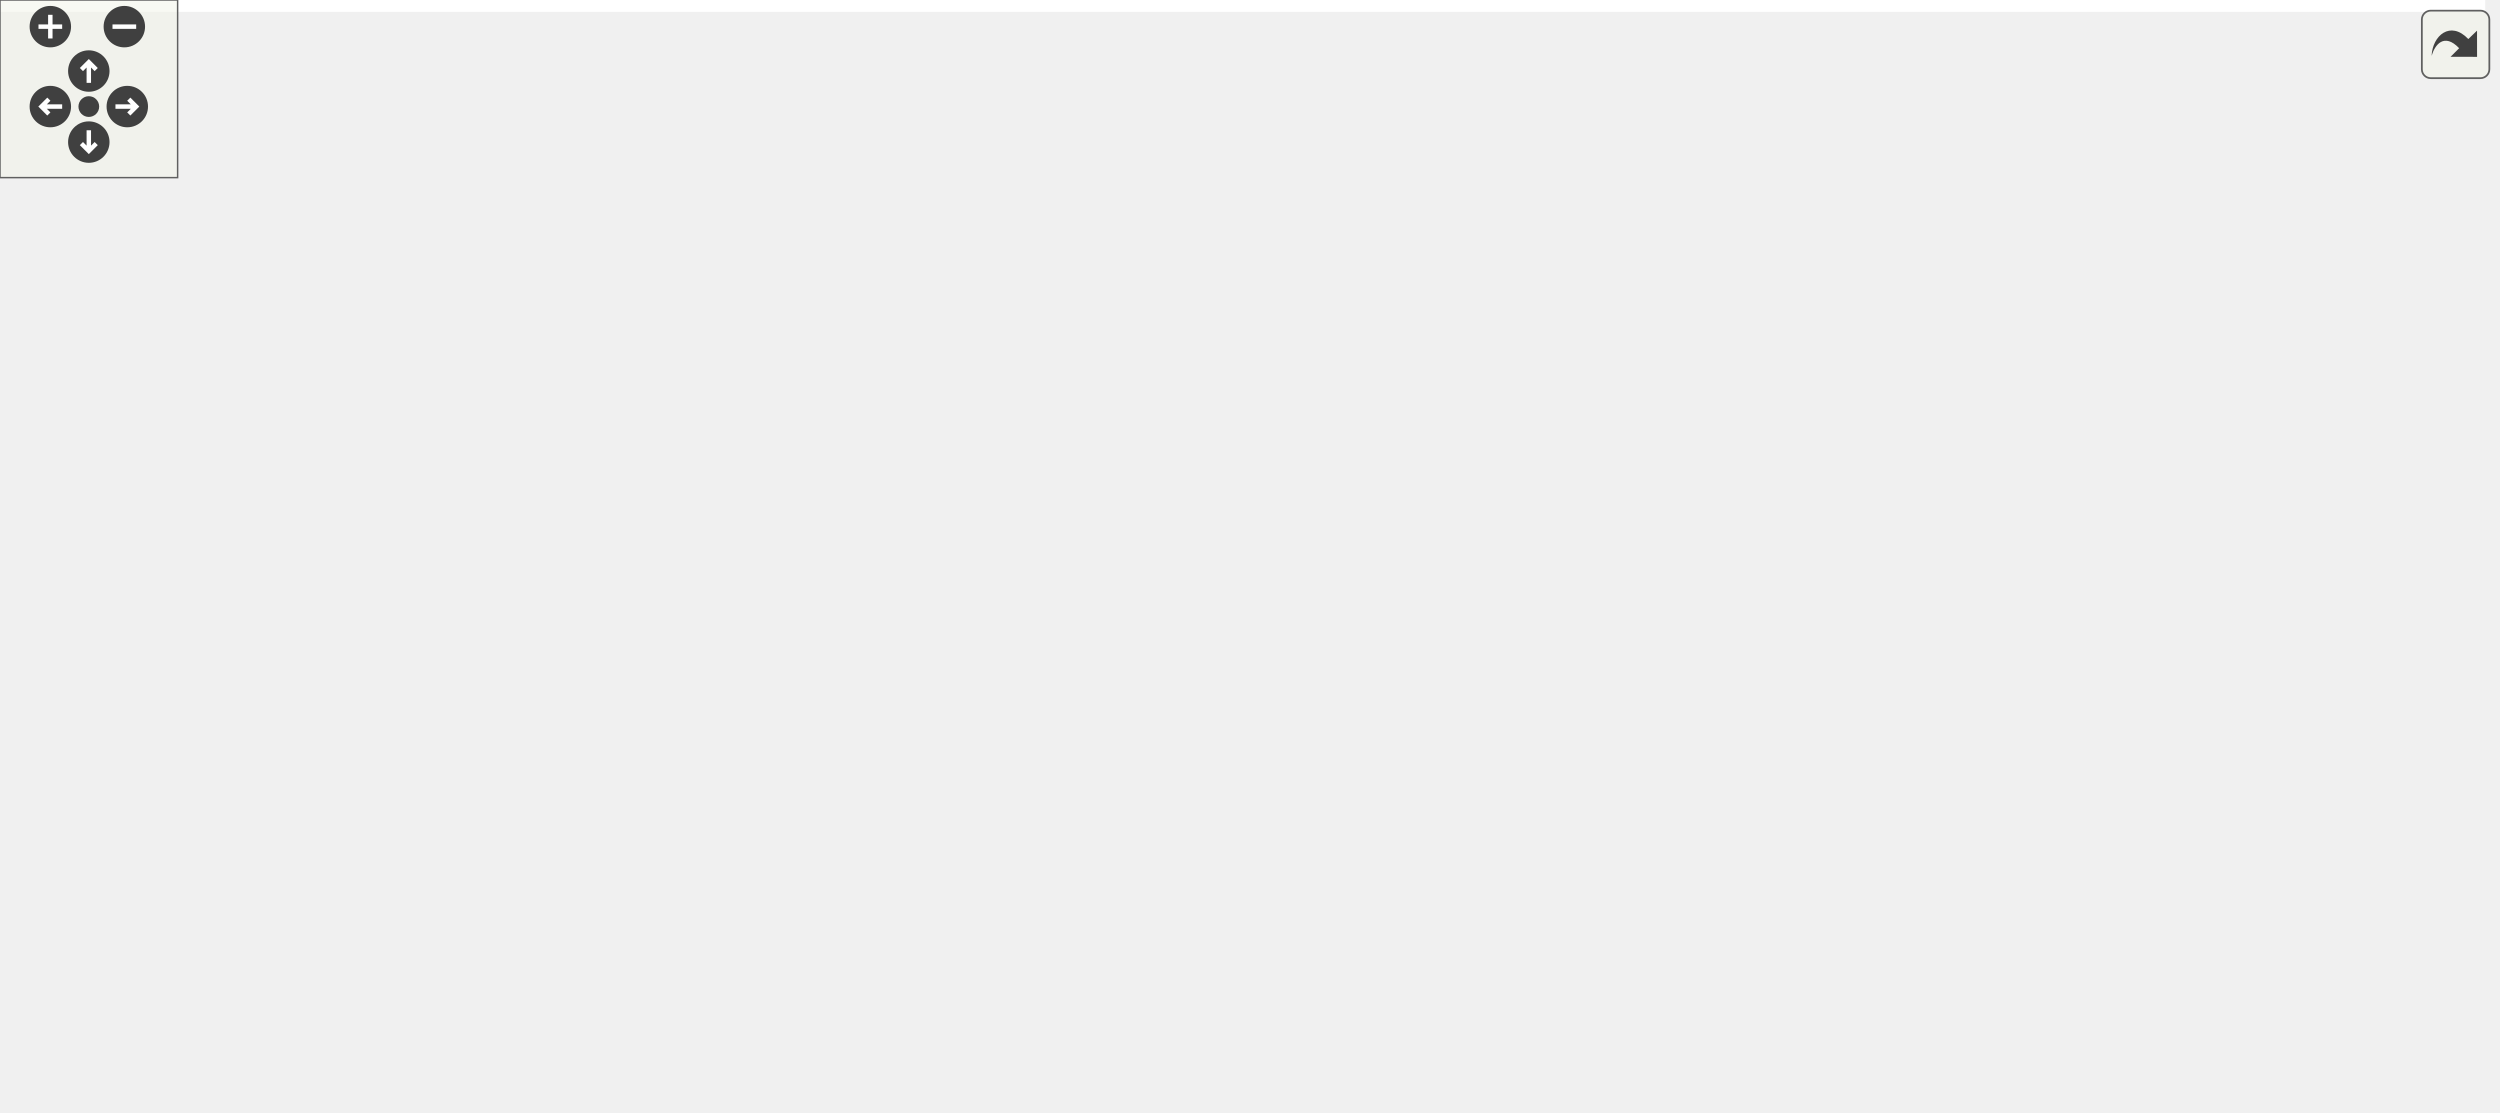
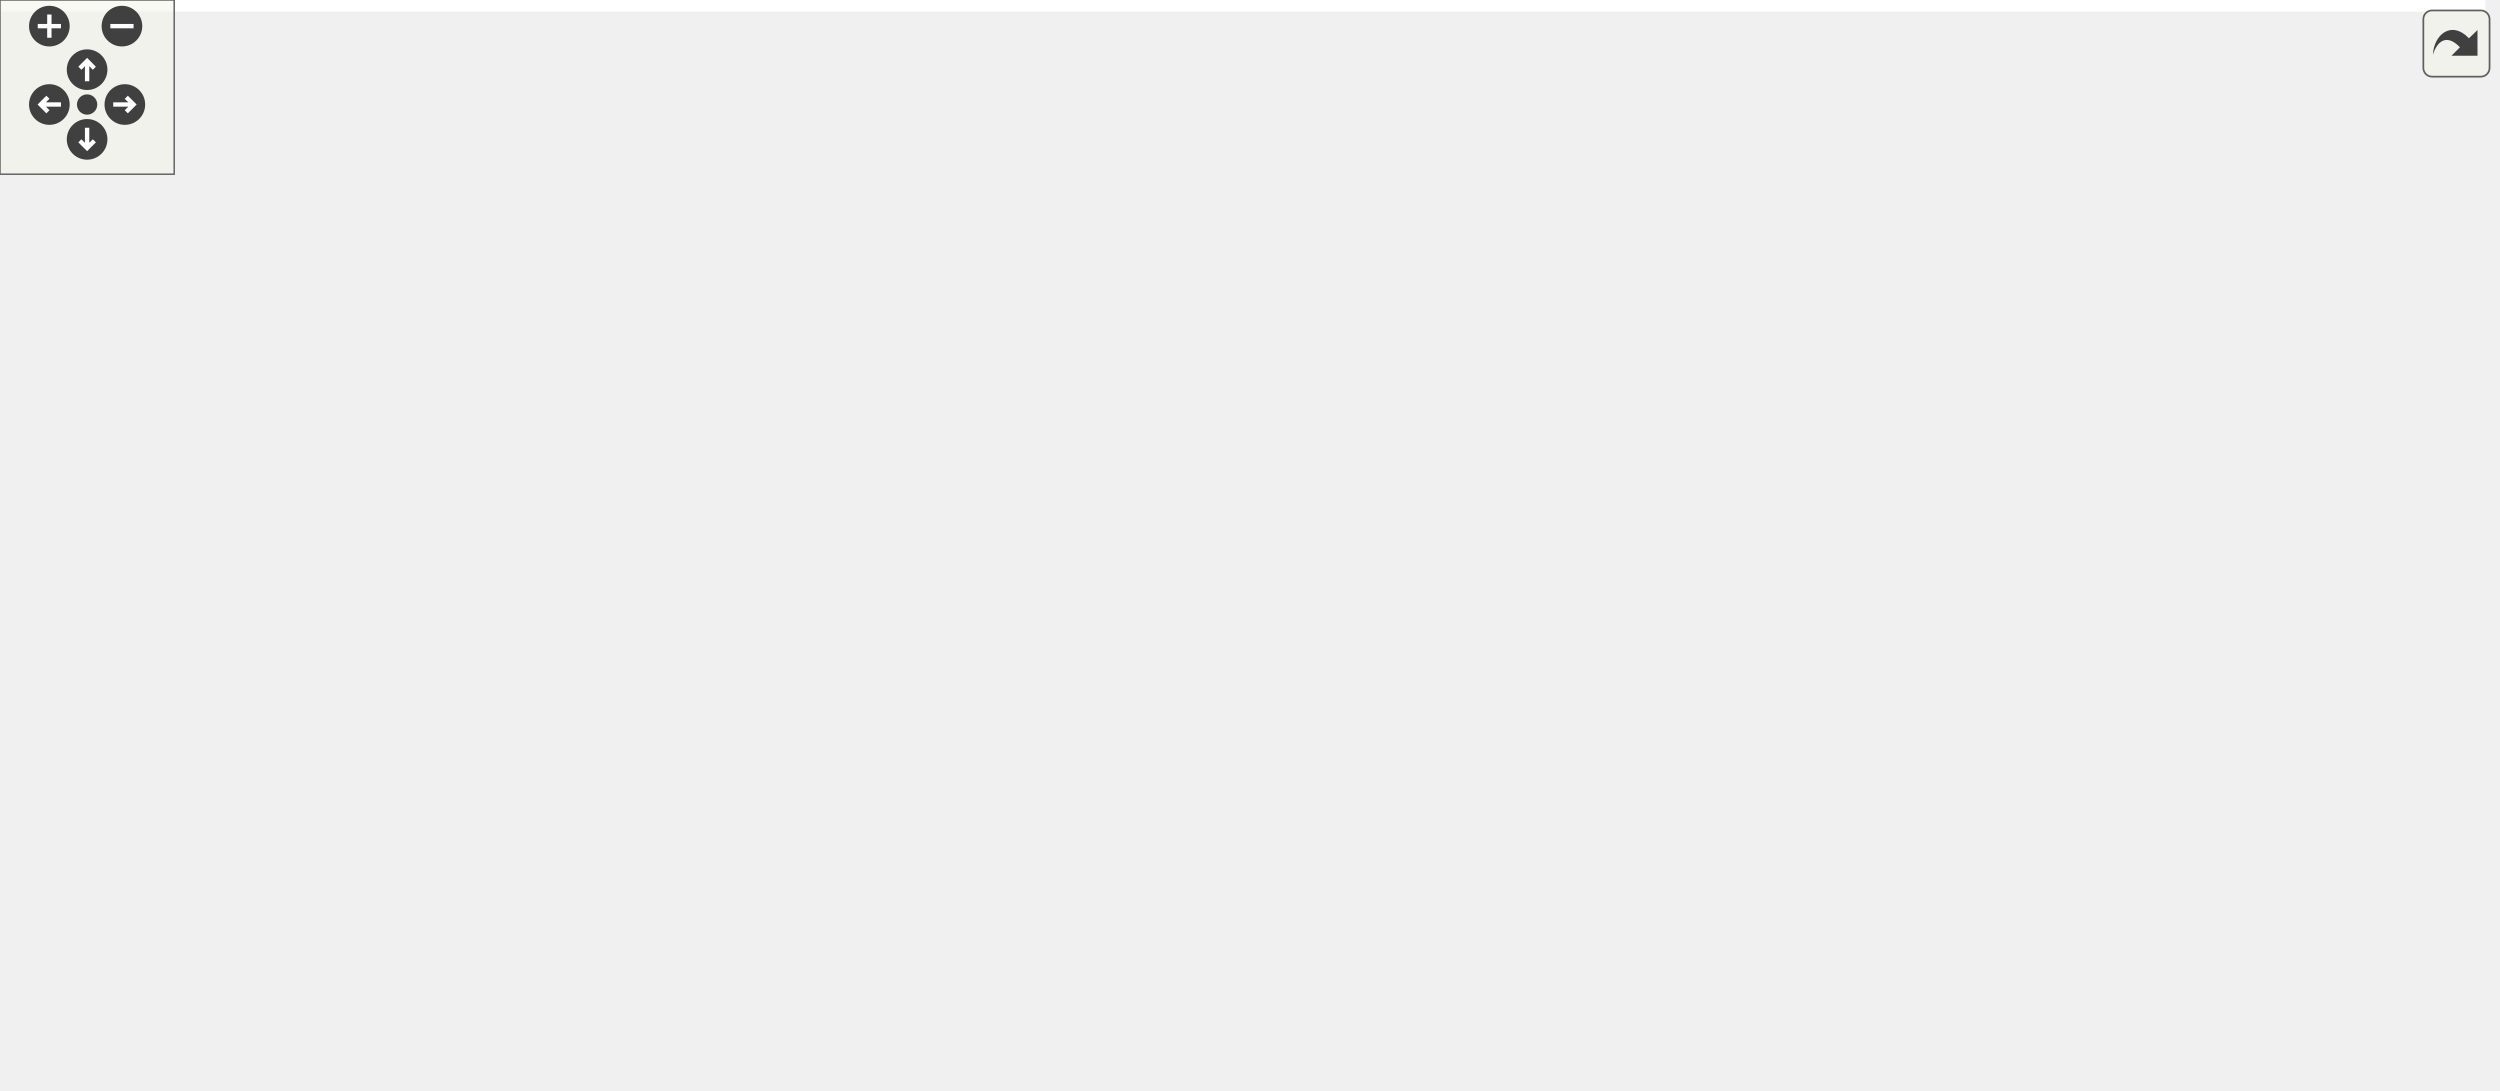
<svg xmlns="http://www.w3.org/2000/svg" xmlns:xlink="http://www.w3.org/1999/xlink" id="main" version="1.1" xml:space="preserve">
  <style type="text/css">
.edge:hover path { stroke: red; }
.edge:hover polygon { stroke: red; fill: red; }
</style>
  <defs>
    <circle id="rim" cx="0" cy="0" r="7" />
    <circle id="rim2" cx="0" cy="0" r="3.5" />
    <g id="zoomPlus">
      <use xlink:href="#rim" fill="#404040">
        <set attributeName="fill" to="#808080" begin="zoomplus.mouseover" end="zoomplus.mouseout" />
      </use>
      <path d="M-4,0h8M0,-4v8" fill="none" stroke="white" stroke-width="1.5" pointer-events="none" />
    </g>
    <g id="zoomMin">
      <use xlink:href="#rim" fill="#404040">
        <set attributeName="fill" to="#808080" begin="zoomminus.mouseover" end="zoomminus.mouseout" />
      </use>
      <path d="M-4,0h8" fill="none" stroke="white" stroke-width="1.5" pointer-events="none" />
    </g>
    <g id="dirArrow">
      <path fill="none" stroke="white" stroke-width="1.5" d="M0,-3.0v7 M-2.5,-0.5L0,-3.0L2.5,-0.5" />
    </g>
    <g id="resetDef">
      <use xlink:href="#rim2" fill="#404040">
        <set attributeName="fill" to="#808080" begin="reset.mouseover" end="reset.mouseout" />
      </use>
    </g>
  </defs>
  <svg id="graph" class="graph">
    <g id="viewport">
-       <polygon fill="white" stroke="transparent" points="-4,4 -4,-315 839.5,-315 839.5,4 -4,4" />
+       <polygon fill="white" stroke="transparent" points="-4,4 -4,-315 856.05,-315 856.05,4 -4,4" />
      <g id="node1" class="node">
        <g id="a_node1">
          <a xlink:title=" ">
-             <polygon fill="#bfbfbf" stroke="black" points="292,-280.5 292,-310.5 408,-310.5 408,-280.5 292,-280.5" />
-             <text text-anchor="start" x="300" y="-298.5" font-family="Helvetica,sans-Serif" font-size="10.00">/github/workspace/test</text>
-             <text text-anchor="middle" x="350" y="-287.5" font-family="Helvetica,sans-Serif" font-size="10.00">/kalman_format.cpp</text>
+             <polygon fill="#bfbfbf" stroke="black" points="716.55,-280.5 716.55,-310.5 832.55,-310.5 832.55,-280.5 716.55,-280.5" />
+             <text text-anchor="start" x="724.55" y="-298.5" font-family="Helvetica,sans-Serif" font-size="10.00">/github/workspace/test</text>
+             <text text-anchor="middle" x="774.55" y="-287.5" font-family="Helvetica,sans-Serif" font-size="10.00">/kalman_format.cpp</text>
          </a>
        </g>
      </g>
      <g id="node2" class="node">
        <g id="a_node2">
          <a xlink:href="kalman_8hpp.xhtml" target="_top" xlink:title="The Kalman filter class and library top-level header.">
-             <polygon fill="white" stroke="black" points="296.5,-224.5 296.5,-243.5 403.5,-243.5 403.5,-224.5 296.5,-224.5" />
-             <text text-anchor="middle" x="350" y="-231.5" font-family="Helvetica,sans-Serif" font-size="10.00">fcarouge/kalman.hpp</text>
+             <polygon fill="white" stroke="black" points="360.05,-224.5 360.05,-243.5 467.05,-243.5 467.05,-224.5 360.05,-224.5" />
+             <text text-anchor="middle" x="413.55" y="-231.5" font-family="Helvetica,sans-Serif" font-size="10.00">fcarouge/kalman.hpp</text>
          </a>
        </g>
      </g>
      <g id="edge1" class="edge">
-         <path fill="none" stroke="midnightblue" d="M350,-280.4C350,-272.47 350,-262.46 350,-253.86" />
-         <polygon fill="midnightblue" stroke="midnightblue" points="353.5,-253.66 350,-243.66 346.5,-253.66 353.5,-253.66" />
-       </g>
-       <g id="node10" class="node">
-         <g id="a_node10">
-           <a xlink:title=" ">
-             <polygon fill="white" stroke="#bfbfbf" points="0,-112.5 0,-131.5 44,-131.5 44,-112.5 0,-112.5" />
-             <text text-anchor="middle" x="22" y="-119.5" font-family="Helvetica,sans-Serif" font-size="10.00">format</text>
+         <path fill="none" stroke="midnightblue" d="M716.55,-284.94C650.49,-274.05 542.96,-256.33 475.35,-245.19" />
+         <polygon fill="midnightblue" stroke="midnightblue" points="475.7,-241.7 465.27,-243.52 474.56,-248.6 475.7,-241.7" />
+       </g>
+       <g id="node9" class="node">
+         <g id="a_node9">
+           <a xlink:title=" ">
+             <polygon fill="white" stroke="#bfbfbf" points="510.55,-112.5 510.55,-131.5 554.55,-131.5 554.55,-112.5 510.55,-112.5" />
+             <text text-anchor="middle" x="532.55" y="-119.5" font-family="Helvetica,sans-Serif" font-size="10.00">format</text>
          </a>
        </g>
      </g>
      <g id="edge23" class="edge">
-         <path fill="none" stroke="midnightblue" d="M291.77,-285.74C228.03,-273.54 125.88,-246.03 58,-188 43.48,-175.59 33.72,-155.79 28.06,-141.3" />
-         <polygon fill="midnightblue" stroke="midnightblue" points="31.34,-140.09 24.66,-131.87 24.76,-142.47 31.34,-140.09" />
+         <path fill="none" stroke="midnightblue" d="M772.32,-280.27C767.41,-253.93 753.13,-197.55 717.55,-168 673.67,-131.56 604.88,-123.8 564.71,-122.61" />
+         <polygon fill="midnightblue" stroke="midnightblue" points="564.72,-119.11 554.66,-122.43 564.6,-126.11 564.72,-119.11" />
      </g>
      <g id="node18" class="node">
        <g id="a_node18">
          <a xlink:title=" ">
-             <polygon fill="white" stroke="#bfbfbf" points="421.5,-224.5 421.5,-243.5 470.5,-243.5 470.5,-224.5 421.5,-224.5" />
-             <text text-anchor="middle" x="446" y="-231.5" font-family="Helvetica,sans-Serif" font-size="10.00">cassert</text>
+             <polygon fill="white" stroke="#bfbfbf" points="803.05,-224.5 803.05,-243.5 852.05,-243.5 852.05,-224.5 803.05,-224.5" />
+             <text text-anchor="middle" x="827.55" y="-231.5" font-family="Helvetica,sans-Serif" font-size="10.00">cassert</text>
          </a>
        </g>
      </g>
      <g id="edge22" class="edge">
-         <path fill="none" stroke="midnightblue" d="M372.75,-280.4C387.99,-270.95 407.99,-258.56 423.24,-249.11" />
-         <polygon fill="midnightblue" stroke="midnightblue" points="425.38,-251.9 432.03,-243.66 421.69,-245.95 425.38,-251.9" />
+         <path fill="none" stroke="midnightblue" d="M787.11,-280.4C794.9,-271.66 804.92,-260.41 813.04,-251.3" />
+         <polygon fill="midnightblue" stroke="midnightblue" points="815.8,-253.45 819.84,-243.66 810.58,-248.8 815.8,-253.45" />
      </g>
      <g id="node3" class="node">
        <g id="a_node3">
          <a xlink:href="algorithm_8hpp.xhtml" target="_top" xlink:title="The collection of Kalman algorithms.">
-             <polygon fill="white" stroke="black" points="504,-168.5 504,-187.5 578,-187.5 578,-168.5 504,-168.5" />
-             <text text-anchor="middle" x="541" y="-175.5" font-family="Helvetica,sans-Serif" font-size="10.00">algorithm.hpp</text>
+             <polygon fill="white" stroke="black" points="634.55,-168.5 634.55,-187.5 708.55,-187.5 708.55,-168.5 634.55,-168.5" />
+             <text text-anchor="middle" x="671.55" y="-175.5" font-family="Helvetica,sans-Serif" font-size="10.00">algorithm.hpp</text>
          </a>
        </g>
      </g>
      <g id="edge2" class="edge">
-         <path fill="none" stroke="midnightblue" d="M380.26,-224.44C412.96,-215.2 465.18,-200.44 501.18,-190.26" />
-         <polygon fill="midnightblue" stroke="midnightblue" points="502.21,-193.61 510.88,-187.52 500.3,-186.87 502.21,-193.61" />
+         <path fill="none" stroke="midnightblue" d="M454.44,-224.44C500.6,-214.78 575.6,-199.08 624.25,-188.9" />
+         <polygon fill="midnightblue" stroke="midnightblue" points="625.14,-192.29 634.22,-186.82 623.71,-185.44 625.14,-192.29" />
      </g>
      <g id="node4" class="node">
        <g id="a_node4">
          <a xlink:href="format_8hpp.xhtml" target="_top" xlink:title=" ">
-             <polygon fill="white" stroke="black" points="138.5,-168.5 138.5,-187.5 235.5,-187.5 235.5,-168.5 138.5,-168.5" />
-             <text text-anchor="middle" x="187" y="-175.5" font-family="Helvetica,sans-Serif" font-size="10.00">internal/format.hpp</text>
+             <polygon fill="white" stroke="black" points="202.05,-168.5 202.05,-187.5 299.05,-187.5 299.05,-168.5 202.05,-168.5" />
+             <text text-anchor="middle" x="250.55" y="-175.5" font-family="Helvetica,sans-Serif" font-size="10.00">internal/format.hpp</text>
          </a>
        </g>
      </g>
      <g id="edge3" class="edge">
-         <path fill="none" stroke="midnightblue" d="M324.17,-224.44C296.75,-215.36 253.22,-200.94 222.57,-190.78" />
-         <polygon fill="midnightblue" stroke="midnightblue" points="223.3,-187.34 212.71,-187.52 221.1,-193.98 223.3,-187.34" />
+         <path fill="none" stroke="midnightblue" d="M387.73,-224.44C360.31,-215.36 316.78,-200.94 286.12,-190.78" />
+         <polygon fill="midnightblue" stroke="midnightblue" points="286.85,-187.34 276.26,-187.52 284.65,-193.98 286.85,-187.34" />
      </g>
      <g id="node5" class="node">
        <g id="a_node5">
          <a xlink:href="utility_8hpp.xhtml" target="_top" xlink:title="The collection of utilities supporting the library.">
-             <polygon fill="white" stroke="black" points="518,-112.5 518,-131.5 616,-131.5 616,-112.5 518,-112.5" />
-             <text text-anchor="middle" x="567" y="-119.5" font-family="Helvetica,sans-Serif" font-size="10.00">fcarouge/utility.hpp</text>
+             <polygon fill="white" stroke="black" points="193.55,-112.5 193.55,-131.5 291.55,-131.5 291.55,-112.5 193.55,-112.5" />
+             <text text-anchor="middle" x="242.55" y="-119.5" font-family="Helvetica,sans-Serif" font-size="10.00">fcarouge/utility.hpp</text>
          </a>
        </g>
      </g>
      <g id="edge15" class="edge">
-         <path fill="none" stroke="midnightblue" d="M403.54,-224.6C471.62,-213.65 581.13,-195.09 587,-188 598.37,-174.27 589.38,-154.14 580.08,-139.92" />
-         <polygon fill="midnightblue" stroke="midnightblue" points="582.79,-137.69 574.14,-131.56 577.08,-141.74 582.79,-137.69" />
+         <path fill="none" stroke="midnightblue" d="M360.02,-229.69C301.51,-224.82 213.3,-213.4 192.55,-188 178.49,-170.79 200.17,-150.4 219.23,-137.11" />
+         <polygon fill="midnightblue" stroke="midnightblue" points="221.25,-139.97 227.66,-131.54 217.39,-134.13 221.25,-139.97" />
      </g>
      <g id="node7" class="node">
        <g id="a_node7">
          <a xlink:title=" ">
-             <polygon fill="white" stroke="#bfbfbf" points="578,-0.5 578,-19.5 634,-19.5 634,-0.5 578,-0.5" />
-             <text text-anchor="middle" x="606" y="-7.5" font-family="Helvetica,sans-Serif" font-size="10.00">concepts</text>
+             <polygon fill="white" stroke="#bfbfbf" points="495.55,-0.5 495.55,-19.5 551.55,-19.5 551.55,-0.5 495.55,-0.5" />
+             <text text-anchor="middle" x="523.55" y="-7.5" font-family="Helvetica,sans-Serif" font-size="10.00">concepts</text>
          </a>
        </g>
      </g>
      <g id="edge16" class="edge">
-         <path fill="none" stroke="midnightblue" d="M403.71,-224.81C475.67,-213.64 595.31,-194.3 603,-188 648.9,-150.4 634.7,-114.17 623,-56 621.15,-46.79 617.64,-36.98 614.29,-28.88" />
-         <polygon fill="midnightblue" stroke="midnightblue" points="617.49,-27.46 610.27,-19.71 611.08,-30.28 617.49,-27.46" />
+         <path fill="none" stroke="midnightblue" d="M467.12,-233.11C545.57,-232 685.84,-224.76 717.55,-188 776.74,-119.4 627.13,-50.65 557.23,-23.31" />
+         <polygon fill="midnightblue" stroke="midnightblue" points="558.12,-19.91 547.53,-19.59 555.61,-26.44 558.12,-19.91" />
      </g>
      <g id="node8" class="node">
        <g id="a_node8">
          <a xlink:title=" ">
-             <polygon fill="white" stroke="#bfbfbf" points="289,-0.5 289,-19.5 351,-19.5 351,-0.5 289,-0.5" />
-             <text text-anchor="middle" x="320" y="-7.5" font-family="Helvetica,sans-Serif" font-size="10.00">type_traits</text>
+             <polygon fill="white" stroke="#bfbfbf" points="211.55,-0.5 211.55,-19.5 273.55,-19.5 273.55,-0.5 211.55,-0.5" />
+             <text text-anchor="middle" x="242.55" y="-7.5" font-family="Helvetica,sans-Serif" font-size="10.00">type_traits</text>
          </a>
        </g>
      </g>
      <g id="edge19" class="edge">
-         <path fill="none" stroke="midnightblue" d="M296.44,-230.12C235.86,-225.62 142.78,-214.48 121,-188 112.6,-177.79 102.44,-144.33 123,-112 157.78,-57.31 232.21,-30.85 278.97,-19.15" />
-         <polygon fill="midnightblue" stroke="midnightblue" points="279.88,-22.54 288.79,-16.81 278.25,-15.73 279.88,-22.54" />
-       </g>
-       <g id="node9" class="node">
-         <g id="a_node9">
-           <a xlink:title=" ">
-             <polygon fill="white" stroke="#bfbfbf" points="131.5,-112.5 131.5,-131.5 180.5,-131.5 180.5,-112.5 131.5,-112.5" />
-             <text text-anchor="middle" x="156" y="-119.5" font-family="Helvetica,sans-Serif" font-size="10.00">cstddef</text>
+         <path fill="none" stroke="midnightblue" d="M359.99,-232.47C268.46,-230.62 86.76,-222.57 34.55,-188 10.65,-172.17 9.91,-159.71 2.55,-132 -20.52,-45.1 127.11,-20.47 201.54,-13.6" />
+         <polygon fill="midnightblue" stroke="midnightblue" points="201.87,-17.08 211.53,-12.74 201.27,-10.11 201.87,-17.08" />
+       </g>
+       <g id="node10" class="node">
+         <g id="a_node10">
+           <a xlink:href="internal_2kalman_8hpp.xhtml" target="_top" xlink:title=" ">
+             <polygon fill="white" stroke="black" points="44.05,-168.5 44.05,-187.5 145.05,-187.5 145.05,-168.5 44.05,-168.5" />
+             <text text-anchor="middle" x="94.55" y="-175.5" font-family="Helvetica,sans-Serif" font-size="10.00">internal/kalman.hpp</text>
+           </a>
+         </g>
+       </g>
+       <g id="edge10" class="edge">
+         <path fill="none" stroke="midnightblue" d="M363.01,-224.44C306.54,-214.89 215.18,-199.42 154.99,-189.23" />
+         <polygon fill="midnightblue" stroke="midnightblue" points="155.31,-185.73 144.86,-187.52 154.14,-192.64 155.31,-185.73" />
+       </g>
+       <g id="node14" class="node">
+         <g id="a_node14">
+           <a xlink:title=" ">
+             <polygon fill="white" stroke="#bfbfbf" points="317.05,-168.5 317.05,-187.5 366.05,-187.5 366.05,-168.5 317.05,-168.5" />
+             <text text-anchor="middle" x="341.55" y="-175.5" font-family="Helvetica,sans-Serif" font-size="10.00">cstddef</text>
          </a>
        </g>
      </g>
      <g id="edge17" class="edge">
-         <path fill="none" stroke="midnightblue" d="M296.44,-229.63C238.19,-224.72 150.61,-213.26 130,-188 118.42,-173.81 129.49,-153.8 140.55,-139.74" />
-         <polygon fill="midnightblue" stroke="midnightblue" points="143.43,-141.75 147.23,-131.86 138.09,-137.22 143.43,-141.75" />
-       </g>
-       <g id="node11" class="node">
-         <g id="a_node11">
-           <a xlink:href="internal_2kalman_8hpp.xhtml" target="_top" xlink:title=" ">
-             <polygon fill="white" stroke="black" points="675.5,-168.5 675.5,-187.5 776.5,-187.5 776.5,-168.5 675.5,-168.5" />
-             <text text-anchor="middle" x="726" y="-175.5" font-family="Helvetica,sans-Serif" font-size="10.00">internal/kalman.hpp</text>
-           </a>
-         </g>
-       </g>
-       <g id="edge10" class="edge">
-         <path fill="none" stroke="midnightblue" d="M403.87,-225.26C472.97,-215.34 592.5,-198.17 664.91,-187.77" />
-         <polygon fill="midnightblue" stroke="midnightblue" points="665.84,-191.18 675.24,-186.29 664.84,-184.25 665.84,-191.18" />
+         <path fill="none" stroke="midnightblue" d="M401.99,-224.32C391.13,-216.18 374.67,-203.84 361.67,-194.09" />
+         <polygon fill="midnightblue" stroke="midnightblue" points="363.43,-191.03 353.33,-187.83 359.23,-196.63 363.43,-191.03" />
      </g>
      <g id="node15" class="node">
        <g id="a_node15">
          <a xlink:title=" ">
-             <polygon fill="white" stroke="#bfbfbf" points="253.5,-168.5 253.5,-187.5 312.5,-187.5 312.5,-168.5 253.5,-168.5" />
-             <text text-anchor="middle" x="283" y="-175.5" font-family="Helvetica,sans-Serif" font-size="10.00">functional</text>
+             <polygon fill="white" stroke="#bfbfbf" points="384.05,-168.5 384.05,-187.5 443.05,-187.5 443.05,-168.5 384.05,-168.5" />
+             <text text-anchor="middle" x="413.55" y="-175.5" font-family="Helvetica,sans-Serif" font-size="10.00">functional</text>
          </a>
        </g>
      </g>
      <g id="edge18" class="edge">
-         <path fill="none" stroke="midnightblue" d="M339.24,-224.32C329.23,-216.26 314.11,-204.08 302.07,-194.37" />
-         <polygon fill="midnightblue" stroke="midnightblue" points="303.94,-191.38 293.96,-187.83 299.55,-196.83 303.94,-191.38" />
+         <path fill="none" stroke="midnightblue" d="M413.55,-224.08C413.55,-217.01 413.55,-206.86 413.55,-197.99" />
+         <polygon fill="midnightblue" stroke="midnightblue" points="417.05,-197.75 413.55,-187.75 410.05,-197.75 417.05,-197.75" />
      </g>
      <g id="node16" class="node">
        <g id="a_node16">
          <a xlink:title=" ">
-             <polygon fill="white" stroke="#bfbfbf" points="330.5,-168.5 330.5,-187.5 369.5,-187.5 369.5,-168.5 330.5,-168.5" />
-             <text text-anchor="middle" x="350" y="-175.5" font-family="Helvetica,sans-Serif" font-size="10.00">utility</text>
+             <polygon fill="white" stroke="#bfbfbf" points="461.05,-168.5 461.05,-187.5 500.05,-187.5 500.05,-168.5 461.05,-168.5" />
+             <text text-anchor="middle" x="480.55" y="-175.5" font-family="Helvetica,sans-Serif" font-size="10.00">utility</text>
          </a>
        </g>
      </g>
      <g id="edge20" class="edge">
-         <path fill="none" stroke="midnightblue" d="M350,-224.08C350,-217.01 350,-206.86 350,-197.99" />
-         <polygon fill="midnightblue" stroke="midnightblue" points="353.5,-197.75 350,-187.75 346.5,-197.75 353.5,-197.75" />
+         <path fill="none" stroke="midnightblue" d="M424.32,-224.32C434.32,-216.26 449.44,-204.08 461.48,-194.37" />
+         <polygon fill="midnightblue" stroke="midnightblue" points="464,-196.83 469.59,-187.83 459.61,-191.38 464,-196.83" />
      </g>
      <g id="node17" class="node">
        <g id="a_node17">
          <a xlink:title=" ">
-             <polygon fill="white" stroke="#bfbfbf" points="388,-168.5 388,-187.5 486,-187.5 486,-168.5 388,-168.5" />
-             <text text-anchor="middle" x="437" y="-175.5" font-family="Helvetica,sans-Serif" font-size="10.00">internal/kalman.tpp</text>
+             <polygon fill="white" stroke="#bfbfbf" points="518.55,-168.5 518.55,-187.5 616.55,-187.5 616.55,-168.5 518.55,-168.5" />
+             <text text-anchor="middle" x="567.55" y="-175.5" font-family="Helvetica,sans-Serif" font-size="10.00">internal/kalman.tpp</text>
          </a>
        </g>
      </g>
      <g id="edge21" class="edge">
-         <path fill="none" stroke="midnightblue" d="M363.98,-224.32C377.55,-215.9 398.38,-202.97 414.32,-193.07" />
-         <polygon fill="midnightblue" stroke="midnightblue" points="416.41,-195.9 423.06,-187.65 412.71,-189.95 416.41,-195.9" />
+         <path fill="none" stroke="midnightblue" d="M437.96,-224.44C463.75,-215.4 504.63,-201.06 533.57,-190.92" />
+         <polygon fill="midnightblue" stroke="midnightblue" points="534.99,-194.13 543.27,-187.52 532.67,-187.52 534.99,-194.13" />
      </g>
      <g id="edge4" class="edge">
-         <path fill="none" stroke="midnightblue" d="M235.73,-169.38C238.86,-168.91 241.98,-168.45 245,-168 336.7,-154.48 443.25,-139.79 507.87,-130.99" />
-         <polygon fill="midnightblue" stroke="midnightblue" points="508.43,-134.45 517.87,-129.63 507.49,-127.51 508.43,-134.45" />
+         <path fill="none" stroke="midnightblue" d="M249.23,-168.08C248.17,-160.93 246.65,-150.64 245.32,-141.69" />
+         <polygon fill="midnightblue" stroke="midnightblue" points="248.78,-141.13 243.85,-131.75 241.85,-142.16 248.78,-141.13" />
+       </g>
+       <g id="edge9" class="edge">
+         <path fill="none" stroke="midnightblue" d="M265.51,-168.47C277.49,-160.7 293.43,-148 300.55,-132 304.17,-123.88 300.79,-120.89 300.55,-112 299.89,-87.08 308.83,-78.23 297.55,-56 291.04,-43.15 279.02,-32.66 267.88,-25.05" />
+         <polygon fill="midnightblue" stroke="midnightblue" points="269.57,-21.98 259.25,-19.57 265.82,-27.89 269.57,-21.98" />
      </g>
      <g id="edge8" class="edge">
-         <path fill="none" stroke="midnightblue" d="M181.88,-168.08C177.59,-160.61 171.34,-149.72 166.06,-140.52" />
-         <polygon fill="midnightblue" stroke="midnightblue" points="169.04,-138.68 161.02,-131.75 162.97,-142.17 169.04,-138.68" />
-       </g>
-       <g id="edge9" class="edge">
-         <path fill="none" stroke="midnightblue" d="M160.86,-168.44C131.75,-158.92 84.71,-143.52 53.57,-133.33" />
-         <polygon fill="midnightblue" stroke="midnightblue" points="54.65,-130 44.06,-130.22 52.48,-136.66 54.65,-130" />
+         <path fill="none" stroke="midnightblue" d="M295.24,-168.44C352.37,-157.5 449.9,-138.83 500.29,-129.18" />
+         <polygon fill="midnightblue" stroke="midnightblue" points="501.14,-132.58 510.3,-127.26 499.82,-125.7 501.14,-132.58" />
      </g>
      <g id="node6" class="node">
        <g id="a_node6">
          <a xlink:href="internal_2utility_8hpp.xhtml" target="_top" xlink:title=" ">
-             <polygon fill="white" stroke="black" points="522,-56.5 522,-75.5 614,-75.5 614,-56.5 522,-56.5" />
-             <text text-anchor="middle" x="568" y="-63.5" font-family="Helvetica,sans-Serif" font-size="10.00">internal/utility.hpp</text>
+             <polygon fill="white" stroke="black" points="196.55,-56.5 196.55,-75.5 288.55,-75.5 288.55,-56.5 196.55,-56.5" />
+             <text text-anchor="middle" x="242.55" y="-63.5" font-family="Helvetica,sans-Serif" font-size="10.00">internal/utility.hpp</text>
          </a>
        </g>
      </g>
      <g id="edge5" class="edge">
-         <path fill="none" stroke="midnightblue" d="M567.17,-112.08C567.3,-105.01 567.48,-94.86 567.65,-85.99" />
-         <polygon fill="midnightblue" stroke="midnightblue" points="571.15,-85.81 567.84,-75.75 564.15,-85.68 571.15,-85.81" />
+         <path fill="none" stroke="midnightblue" d="M242.55,-112.08C242.55,-105.01 242.55,-94.86 242.55,-85.99" />
+         <polygon fill="midnightblue" stroke="midnightblue" points="246.05,-85.75 242.55,-75.75 239.05,-85.75 246.05,-85.75" />
      </g>
      <g id="edge6" class="edge">
-         <path fill="none" stroke="midnightblue" d="M574.27,-56.08C579.64,-48.46 587.52,-37.26 594.08,-27.94" />
-         <polygon fill="midnightblue" stroke="midnightblue" points="596.95,-29.94 599.84,-19.75 591.22,-25.91 596.95,-29.94" />
+         <path fill="none" stroke="midnightblue" d="M287.08,-56.44C341.81,-45.93 433.75,-28.26 485.39,-18.33" />
+         <polygon fill="midnightblue" stroke="midnightblue" points="486.3,-21.72 495.46,-16.4 484.98,-14.85 486.3,-21.72" />
      </g>
      <g id="edge7" class="edge">
-         <path fill="none" stroke="midnightblue" d="M528.7,-56.44C482.99,-46.49 407.86,-30.13 361.31,-19.99" />
-         <polygon fill="midnightblue" stroke="midnightblue" points="361.78,-16.51 351.26,-17.81 360.29,-23.35 361.78,-16.51" />
+         <path fill="none" stroke="midnightblue" d="M242.55,-56.08C242.55,-49.01 242.55,-38.86 242.55,-29.99" />
+         <polygon fill="midnightblue" stroke="midnightblue" points="246.05,-29.75 242.55,-19.75 239.05,-29.75 246.05,-29.75" />
      </g>
      <g id="edge13" class="edge">
-         <path fill="none" stroke="midnightblue" d="M713.6,-168.37C686.6,-149.57 622.25,-104.77 588.88,-81.53" />
-         <polygon fill="midnightblue" stroke="midnightblue" points="590.55,-78.43 580.34,-75.59 586.55,-84.18 590.55,-78.43" />
+         <path fill="none" stroke="midnightblue" d="M106.17,-168.37C131.35,-149.65 191.22,-105.15 222.6,-81.83" />
+         <polygon fill="midnightblue" stroke="midnightblue" points="225.06,-84.37 231,-75.59 220.88,-78.75 225.06,-84.37" />
+       </g>
+       <g id="node11" class="node">
+         <g id="a_node11">
+           <a xlink:href="function_8hpp.xhtml" target="_top" xlink:title=" ">
+             <polygon fill="white" stroke="black" points="68.05,-112.5 68.05,-131.5 137.05,-131.5 137.05,-112.5 68.05,-112.5" />
+             <text text-anchor="middle" x="102.55" y="-119.5" font-family="Helvetica,sans-Serif" font-size="10.00">function.hpp</text>
+           </a>
+         </g>
+       </g>
+       <g id="edge11" class="edge">
+         <path fill="none" stroke="midnightblue" d="M95.88,-168.08C96.94,-160.93 98.46,-150.64 99.79,-141.69" />
+         <polygon fill="midnightblue" stroke="midnightblue" points="103.25,-142.16 101.26,-131.75 96.33,-141.13 103.25,-142.16" />
+       </g>
+       <g id="node13" class="node">
+         <g id="a_node13">
+           <a xlink:title=" ">
+             <polygon fill="white" stroke="#bfbfbf" points="11.55,-112.5 11.55,-131.5 49.55,-131.5 49.55,-112.5 11.55,-112.5" />
+             <text text-anchor="middle" x="30.55" y="-119.5" font-family="Helvetica,sans-Serif" font-size="10.00">tuple</text>
+           </a>
+         </g>
+       </g>
+       <g id="edge14" class="edge">
+         <path fill="none" stroke="midnightblue" d="M84.27,-168.32C74.72,-160.26 60.27,-148.08 48.77,-138.37" />
+         <polygon fill="midnightblue" stroke="midnightblue" points="50.92,-135.61 41.02,-131.83 46.41,-140.96 50.92,-135.61" />
      </g>
      <g id="node12" class="node">
        <g id="a_node12">
-           <a xlink:href="function_8hpp.xhtml" target="_top" xlink:title=" ">
-             <polygon fill="white" stroke="black" points="766.5,-112.5 766.5,-131.5 835.5,-131.5 835.5,-112.5 766.5,-112.5" />
-             <text text-anchor="middle" x="801" y="-119.5" font-family="Helvetica,sans-Serif" font-size="10.00">function.hpp</text>
-           </a>
-         </g>
-       </g>
-       <g id="edge11" class="edge">
-         <path fill="none" stroke="midnightblue" d="M738.05,-168.32C749.46,-160.11 766.83,-147.6 780.43,-137.81" />
-         <polygon fill="midnightblue" stroke="midnightblue" points="782.66,-140.52 788.73,-131.83 778.57,-134.84 782.66,-140.52" />
-       </g>
-       <g id="node14" class="node">
-         <g id="a_node14">
-           <a xlink:title=" ">
-             <polygon fill="white" stroke="#bfbfbf" points="710,-112.5 710,-131.5 748,-131.5 748,-112.5 710,-112.5" />
-             <text text-anchor="middle" x="729" y="-119.5" font-family="Helvetica,sans-Serif" font-size="10.00">tuple</text>
-           </a>
-         </g>
-       </g>
-       <g id="edge14" class="edge">
-         <path fill="none" stroke="midnightblue" d="M726.5,-168.08C726.89,-161.01 727.45,-150.86 727.95,-141.99" />
-         <polygon fill="midnightblue" stroke="midnightblue" points="731.45,-141.93 728.51,-131.75 724.46,-141.54 731.45,-141.93" />
-       </g>
-       <g id="node13" class="node">
-         <g id="a_node13">
-           <a xlink:title=" ">
-             <polygon fill="white" stroke="#bfbfbf" points="775.5,-56.5 775.5,-75.5 826.5,-75.5 826.5,-56.5 775.5,-56.5" />
-             <text text-anchor="middle" x="801" y="-63.5" font-family="Helvetica,sans-Serif" font-size="10.00">memory</text>
+           <a xlink:title=" ">
+             <polygon fill="white" stroke="#bfbfbf" points="77.05,-56.5 77.05,-75.5 128.05,-75.5 128.05,-56.5 77.05,-56.5" />
+             <text text-anchor="middle" x="102.55" y="-63.5" font-family="Helvetica,sans-Serif" font-size="10.00">memory</text>
          </a>
        </g>
      </g>
      <g id="edge12" class="edge">
-         <path fill="none" stroke="midnightblue" d="M801,-112.08C801,-105.01 801,-94.86 801,-85.99" />
-         <polygon fill="midnightblue" stroke="midnightblue" points="804.5,-85.75 801,-75.75 797.5,-85.75 804.5,-85.75" />
+         <path fill="none" stroke="midnightblue" d="M102.55,-112.08C102.55,-105.01 102.55,-94.86 102.55,-85.99" />
+         <polygon fill="midnightblue" stroke="midnightblue" points="106.05,-85.75 102.55,-75.75 99.05,-85.75 106.05,-85.75" />
      </g>
    </g>
  </svg>
  <g id="navigator" transform="translate(0 0)" fill="#404254">
    <rect fill="#f2f5e9" fill-opacity="0.5" stroke="#606060" stroke-width=".5" x="0" y="0" width="60" height="60" />
    <use id="zoomplus" xlink:href="#zoomPlus" x="17" y="9" />
    <use id="zoomminus" xlink:href="#zoomMin" x="42" y="9" />
    <use id="reset" xlink:href="#resetDef" x="30" y="36" />
    <g id="arrowUp" xlink:href="#dirArrow" transform="translate(30 24)">
      <use xlink:href="#rim" fill="#404040">
        <set attributeName="fill" to="#808080" begin="arrowUp.mouseover" end="arrowUp.mouseout" />
      </use>
      <path fill="none" stroke="white" stroke-width="1.5" d="M0,-3.0v7 M-2.5,-0.5L0,-3.0L2.5,-0.5" />
    </g>
    <g id="arrowRight" xlink:href="#dirArrow" transform="rotate(90) translate(36 -43)">
      <use xlink:href="#rim" fill="#404040">
        <set attributeName="fill" to="#808080" begin="arrowRight.mouseover" end="arrowRight.mouseout" />
      </use>
      <path fill="none" stroke="white" stroke-width="1.5" d="M0,-3.0v7 M-2.5,-0.5L0,-3.0L2.5,-0.5" />
    </g>
    <g id="arrowDown" xlink:href="#dirArrow" transform="rotate(180) translate(-30 -48)">
      <use xlink:href="#rim" fill="#404040">
        <set attributeName="fill" to="#808080" begin="arrowDown.mouseover" end="arrowDown.mouseout" />
      </use>
      <path fill="none" stroke="white" stroke-width="1.5" d="M0,-3.0v7 M-2.5,-0.5L0,-3.0L2.5,-0.5" />
    </g>
    <g id="arrowLeft" xlink:href="#dirArrow" transform="rotate(270) translate(-36 17)">
      <use xlink:href="#rim" fill="#404040">
        <set attributeName="fill" to="#808080" begin="arrowLeft.mouseover" end="arrowLeft.mouseout" />
      </use>
      <path fill="none" stroke="white" stroke-width="1.5" d="M0,-3.0v7 M-2.5,-0.5L0,-3.0L2.5,-0.5" />
    </g>
  </g>
  <svg viewBox="0 0 15 15" width="100%" height="30px" preserveAspectRatio="xMaxYMin meet">
    <g id="arrow_out" transform="scale(0.3 0.3)">
      <a xlink:href="kalman__format_8cpp__incl_org.svg" target="_base">
        <rect id="button" ry="5" rx="5" y="6" x="6" height="38" width="38" fill="#f2f5e9" fill-opacity="0.5" stroke="#606060" stroke-width="1.0" />
        <path id="arrow" d="M 11.5,31.437 C 11.94,20.098 22.043,11.323 32.159,21.979 L 37.069,17.246 C 37.069,17.246 37.088,32 37.088,32 L 22.16,31.978 C 22.16,31.978 26.998,27.14 26.998,27.14 C 18.529,18.264 13.292,25.23 11.5,31.437 z" style="fill:#404040;" />
      </a>
    </g>
  </svg>
</svg>
